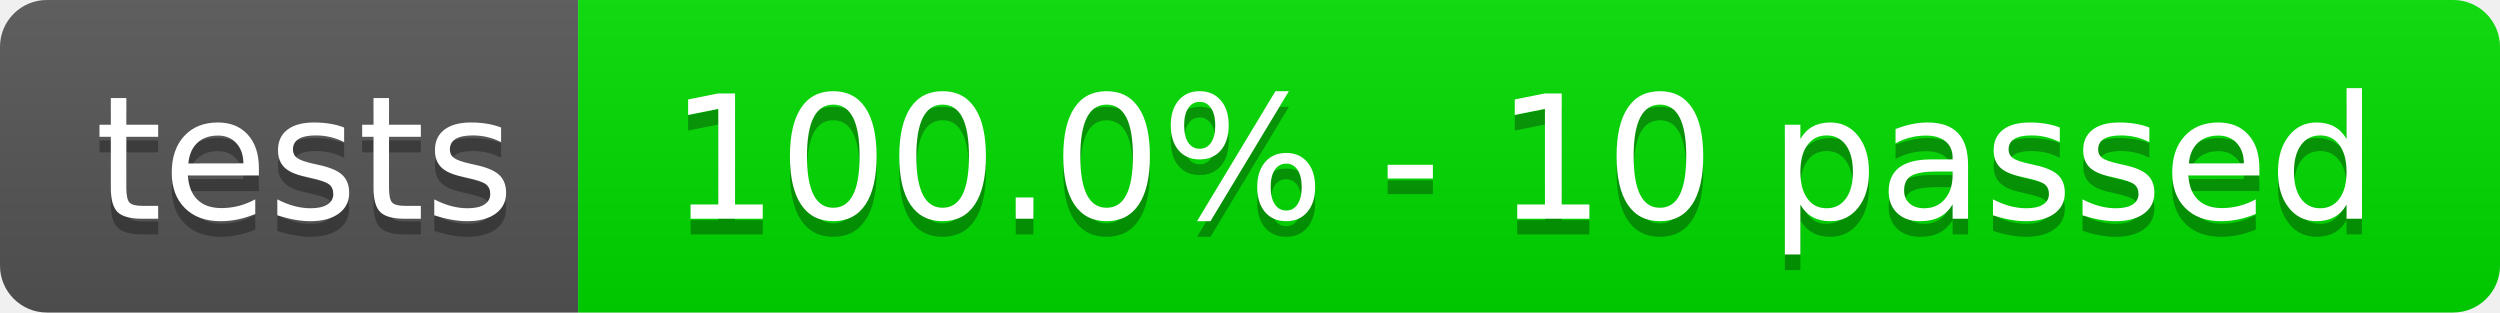
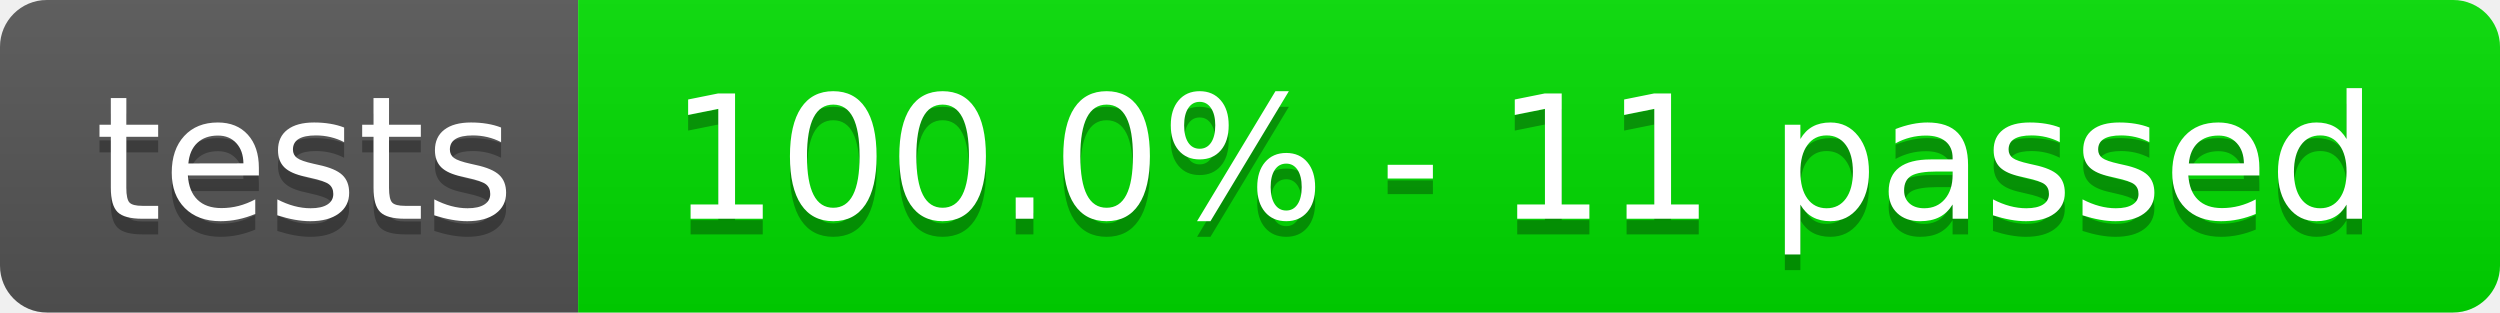
- <svg xmlns="http://www.w3.org/2000/svg" width="160" height="20" role="img" aria-label="tests: 100.0% - 10 passed">
+ <svg xmlns="http://www.w3.org/2000/svg" width="160" height="20" role="img" aria-label="tests: 100.0% - 11 passed">
  <linearGradient id="s" x2="0" y2="100%">
    <stop offset="0" stop-color="#bbb" stop-opacity=".1" />
    <stop offset="1" stop-opacity=".1" />
  </linearGradient>
  <clipPath id="r">
    <rect width="160" height="20" rx="3" fill="#fff" />
  </clipPath>
  <g clip-path="url(#r)">
    <rect width="37" height="20" fill="#555" />
    <rect x="37" width="123" height="20" fill="rgb(0,220,0)" />
    <rect width="160" height="20" fill="url(#s)" />
  </g>
  <g fill="#fff" text-anchor="middle" font-family="Verdana,Geneva,DejaVu Sans,sans-serif" text-rendering="geometricPrecision" font-size="110">
    <text aria-hidden="true" x="195" y="150" fill="#010101" fill-opacity=".3" transform="scale(.1)" textLength="270">tests</text>
    <text x="195" y="140" transform="scale(.1)" fill="#fff" textLength="270">tests</text>
-     <text aria-hidden="true" x="975" y="150" fill="#010101" fill-opacity=".3" transform="scale(.1)" textLength="1130">100.0% - 10 passed</text>
-     <text x="975" y="140" transform="scale(.1)" fill="#fff" textLength="1130">100.0% - 10 passed</text>
+     <text aria-hidden="true" x="975" y="150" fill="#010101" fill-opacity=".3" transform="scale(.1)" textLength="1130">100.0% - 11 passed</text>
+     <text x="975" y="140" transform="scale(.1)" fill="#fff" textLength="1130">100.0% - 11 passed</text>
  </g>
</svg>
